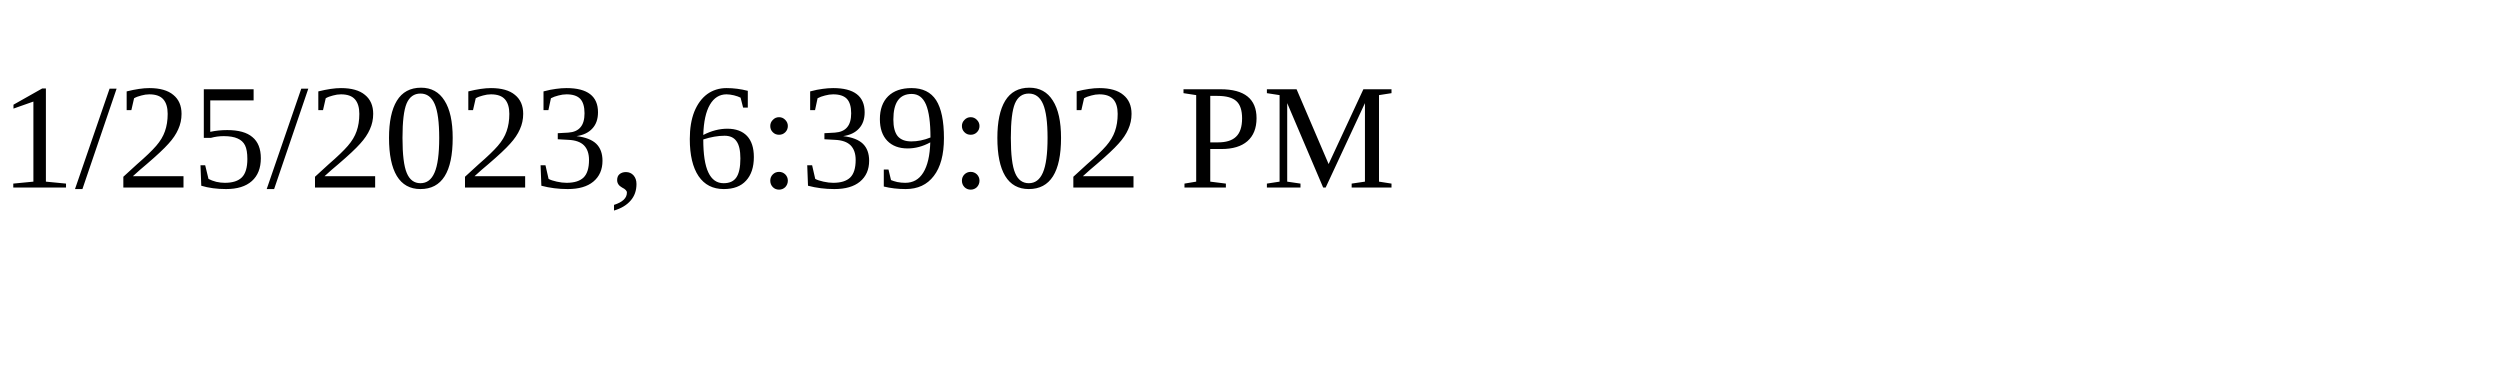
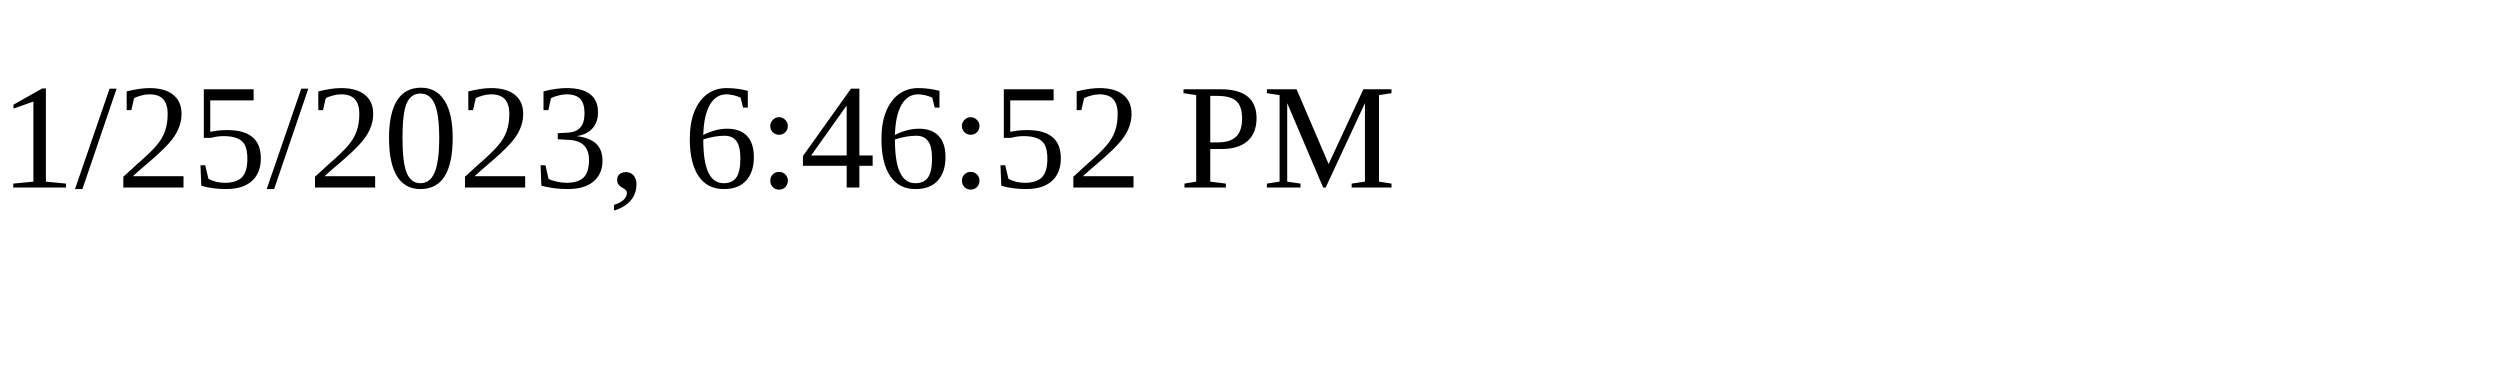
<svg xmlns="http://www.w3.org/2000/svg" height="30" width="200">
-   <text x="0" y="15">1/25/2023, 6:39:02 PM</text>
+   <text x="0" y="15">1/25/2023, 6:46:52 PM</text>
</svg>
